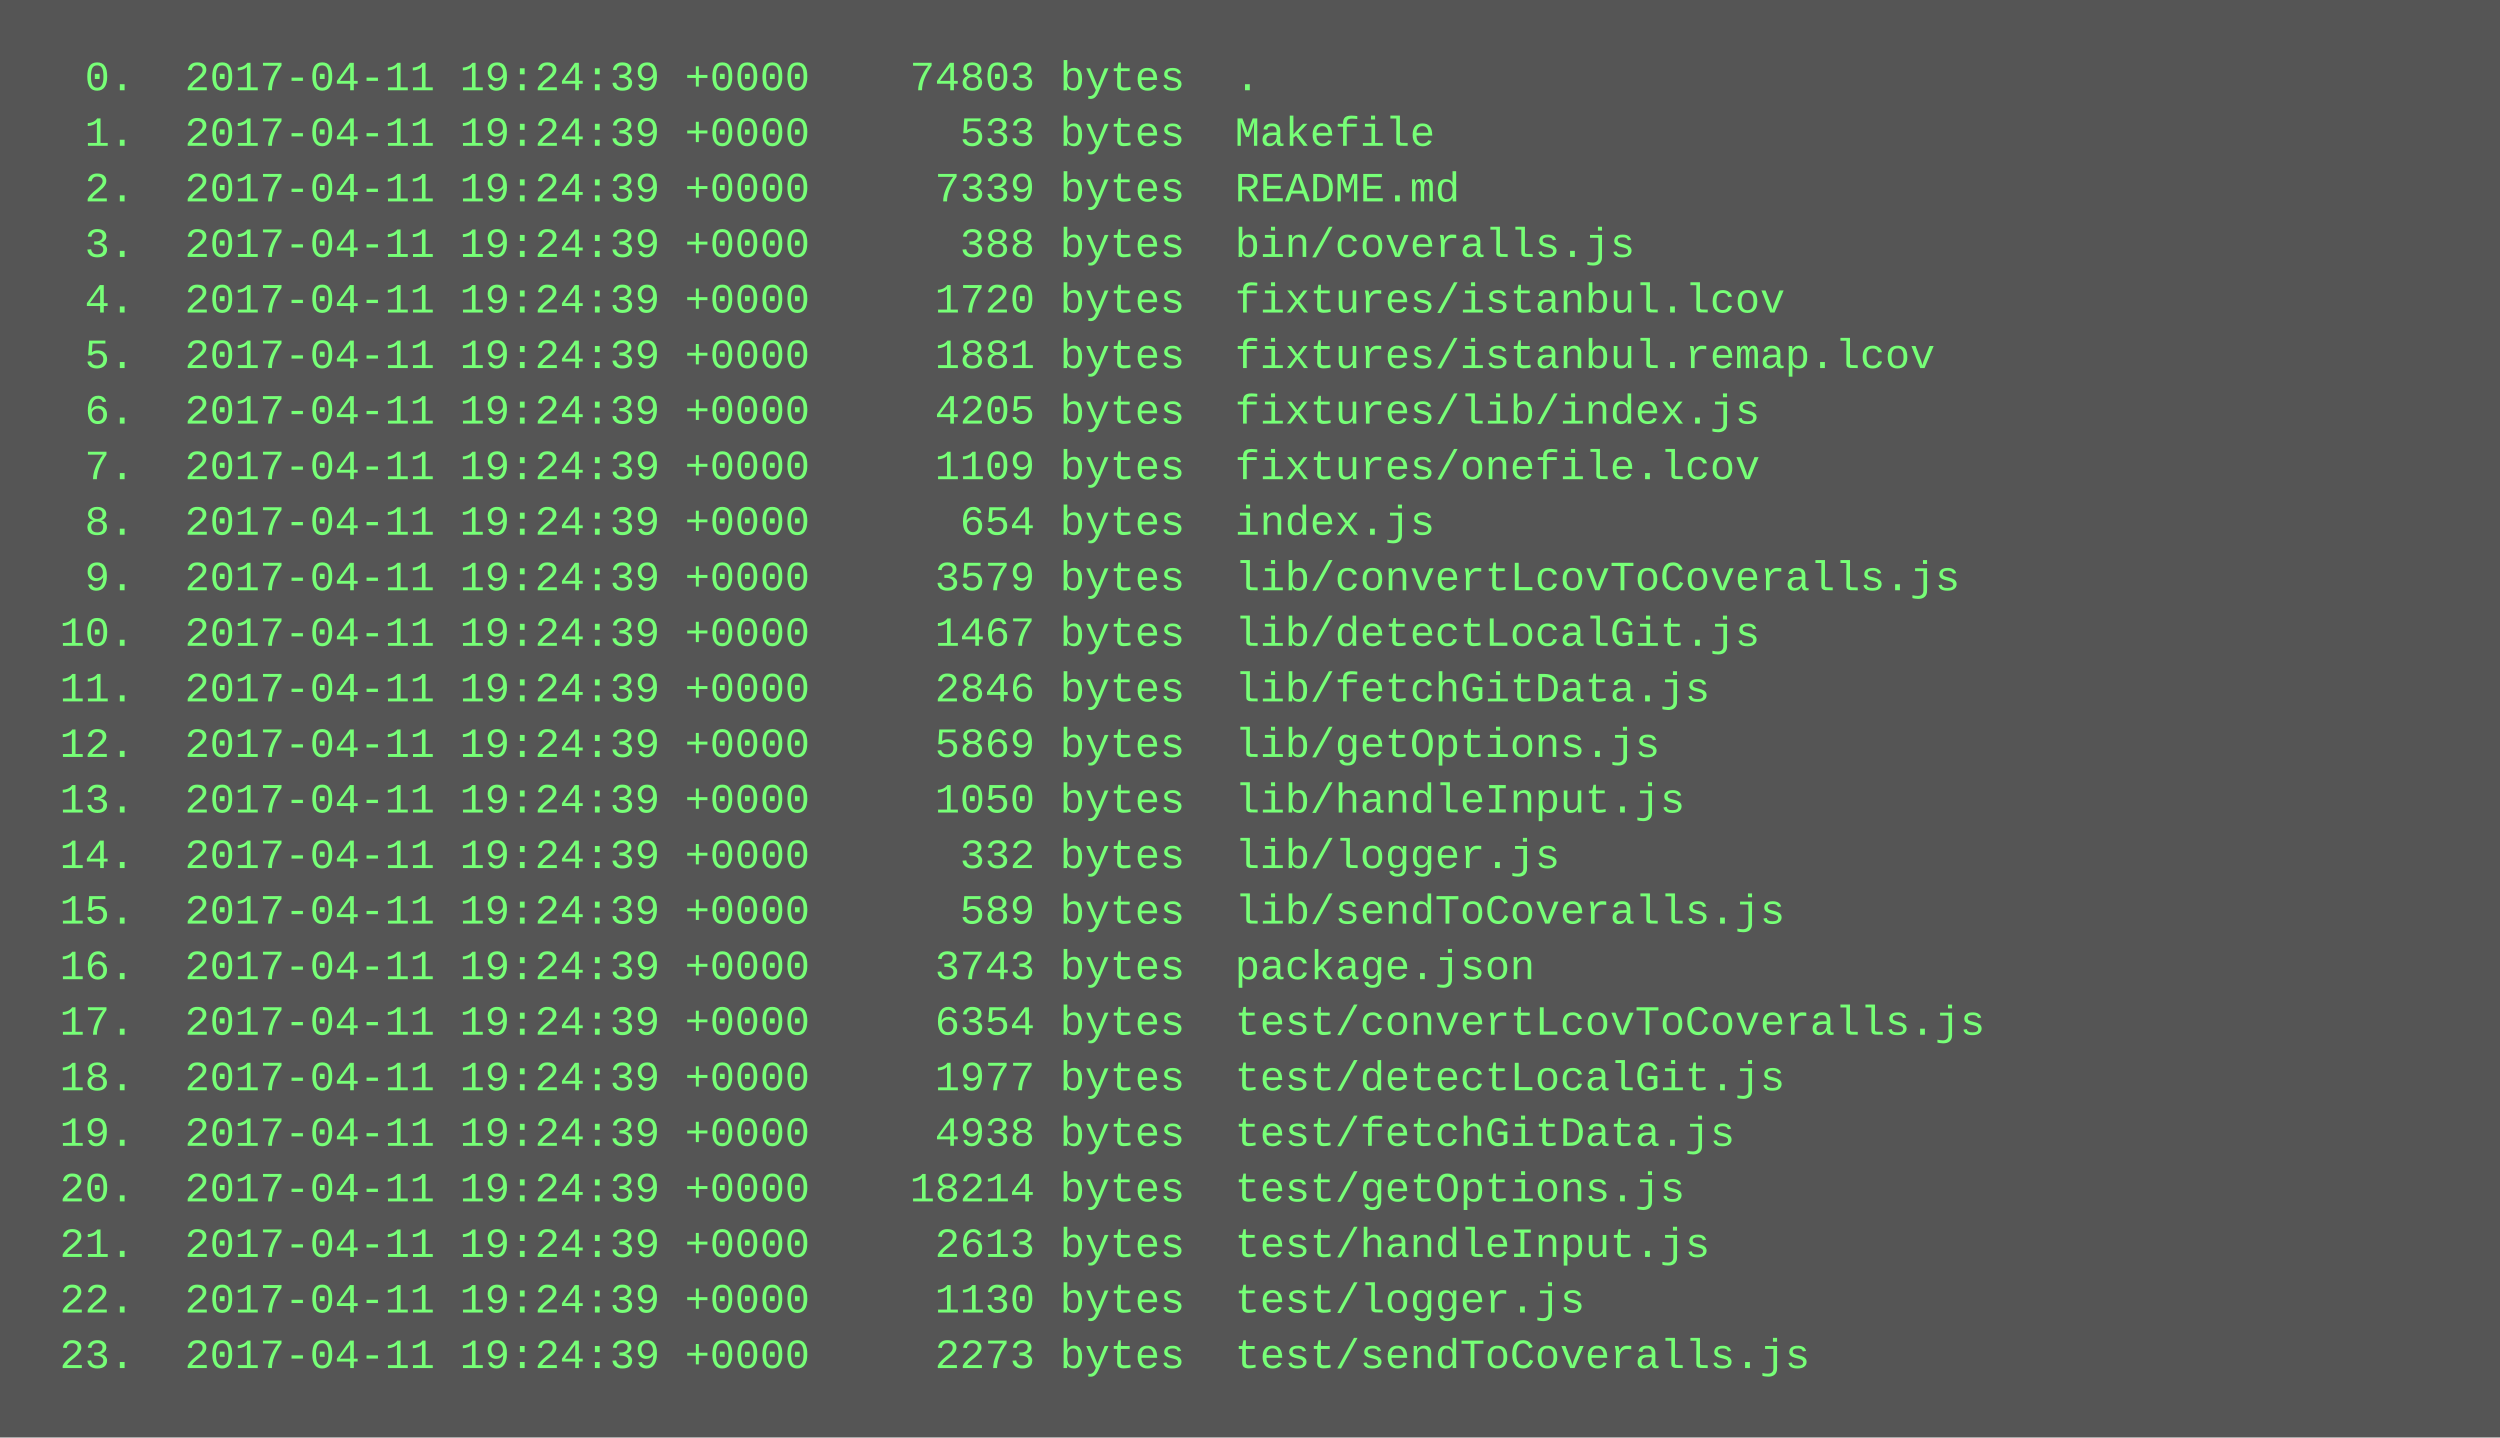
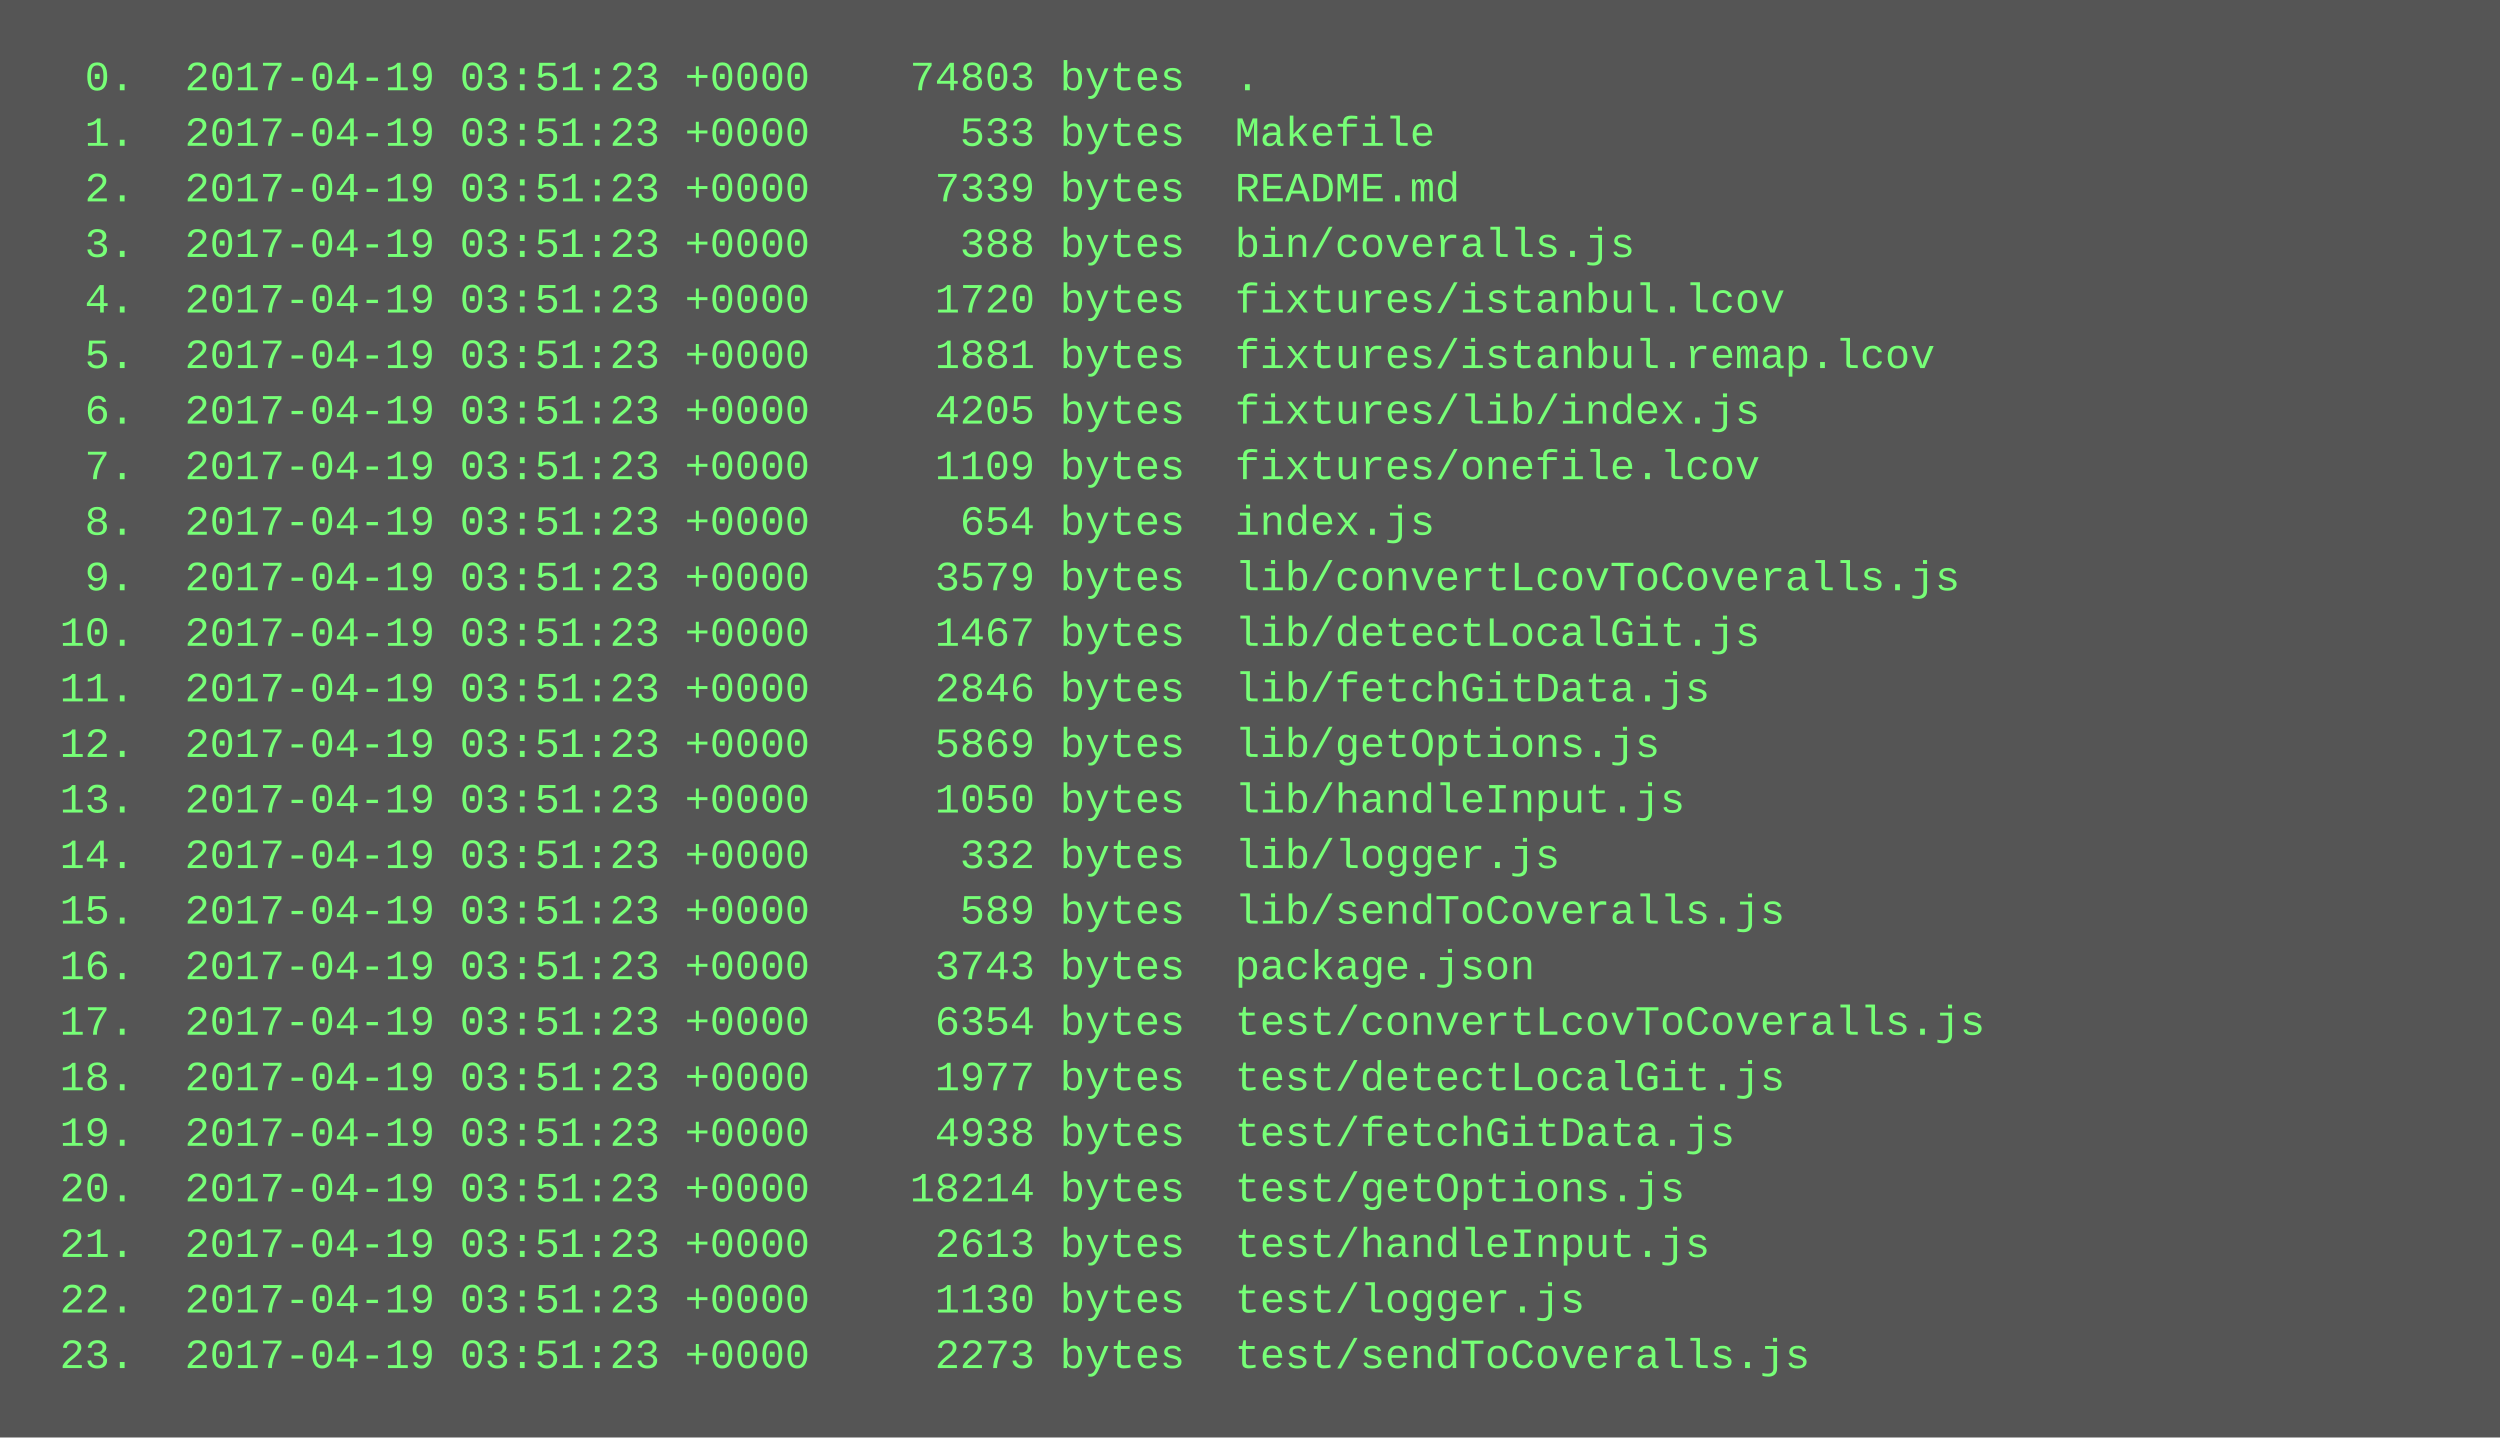
<svg xmlns="http://www.w3.org/2000/svg" height="414" width="720">
  <rect height="414" fill="#555" width="720" />
  <text fill="#7f7" font-family="Courier New" font-size="12" xml:space="preserve">
-     <tspan x="10" y="26">  0.  2017-04-11 19:24:39 +0000    74803 bytes  .</tspan>
-     <tspan x="10" y="42">  1.  2017-04-11 19:24:39 +0000      533 bytes  Makefile</tspan>
-     <tspan x="10" y="58">  2.  2017-04-11 19:24:39 +0000     7339 bytes  README.md</tspan>
-     <tspan x="10" y="74">  3.  2017-04-11 19:24:39 +0000      388 bytes  bin/coveralls.js</tspan>
-     <tspan x="10" y="90">  4.  2017-04-11 19:24:39 +0000     1720 bytes  fixtures/istanbul.lcov</tspan>
-     <tspan x="10" y="106">  5.  2017-04-11 19:24:39 +0000     1881 bytes  fixtures/istanbul.remap.lcov</tspan>
-     <tspan x="10" y="122">  6.  2017-04-11 19:24:39 +0000     4205 bytes  fixtures/lib/index.js</tspan>
-     <tspan x="10" y="138">  7.  2017-04-11 19:24:39 +0000     1109 bytes  fixtures/onefile.lcov</tspan>
-     <tspan x="10" y="154">  8.  2017-04-11 19:24:39 +0000      654 bytes  index.js</tspan>
-     <tspan x="10" y="170">  9.  2017-04-11 19:24:39 +0000     3579 bytes  lib/convertLcovToCoveralls.js</tspan>
-     <tspan x="10" y="186"> 10.  2017-04-11 19:24:39 +0000     1467 bytes  lib/detectLocalGit.js</tspan>
-     <tspan x="10" y="202"> 11.  2017-04-11 19:24:39 +0000     2846 bytes  lib/fetchGitData.js</tspan>
-     <tspan x="10" y="218"> 12.  2017-04-11 19:24:39 +0000     5869 bytes  lib/getOptions.js</tspan>
-     <tspan x="10" y="234"> 13.  2017-04-11 19:24:39 +0000     1050 bytes  lib/handleInput.js</tspan>
-     <tspan x="10" y="250"> 14.  2017-04-11 19:24:39 +0000      332 bytes  lib/logger.js</tspan>
-     <tspan x="10" y="266"> 15.  2017-04-11 19:24:39 +0000      589 bytes  lib/sendToCoveralls.js</tspan>
-     <tspan x="10" y="282"> 16.  2017-04-11 19:24:39 +0000     3743 bytes  package.json</tspan>
-     <tspan x="10" y="298"> 17.  2017-04-11 19:24:39 +0000     6354 bytes  test/convertLcovToCoveralls.js</tspan>
-     <tspan x="10" y="314"> 18.  2017-04-11 19:24:39 +0000     1977 bytes  test/detectLocalGit.js</tspan>
-     <tspan x="10" y="330"> 19.  2017-04-11 19:24:39 +0000     4938 bytes  test/fetchGitData.js</tspan>
-     <tspan x="10" y="346"> 20.  2017-04-11 19:24:39 +0000    18214 bytes  test/getOptions.js</tspan>
-     <tspan x="10" y="362"> 21.  2017-04-11 19:24:39 +0000     2613 bytes  test/handleInput.js</tspan>
-     <tspan x="10" y="378"> 22.  2017-04-11 19:24:39 +0000     1130 bytes  test/logger.js</tspan>
-     <tspan x="10" y="394"> 23.  2017-04-11 19:24:39 +0000     2273 bytes  test/sendToCoveralls.js</tspan>
+     <tspan x="10" y="26">  0.  2017-04-19 03:51:23 +0000    74803 bytes  .</tspan>
+     <tspan x="10" y="42">  1.  2017-04-19 03:51:23 +0000      533 bytes  Makefile</tspan>
+     <tspan x="10" y="58">  2.  2017-04-19 03:51:23 +0000     7339 bytes  README.md</tspan>
+     <tspan x="10" y="74">  3.  2017-04-19 03:51:23 +0000      388 bytes  bin/coveralls.js</tspan>
+     <tspan x="10" y="90">  4.  2017-04-19 03:51:23 +0000     1720 bytes  fixtures/istanbul.lcov</tspan>
+     <tspan x="10" y="106">  5.  2017-04-19 03:51:23 +0000     1881 bytes  fixtures/istanbul.remap.lcov</tspan>
+     <tspan x="10" y="122">  6.  2017-04-19 03:51:23 +0000     4205 bytes  fixtures/lib/index.js</tspan>
+     <tspan x="10" y="138">  7.  2017-04-19 03:51:23 +0000     1109 bytes  fixtures/onefile.lcov</tspan>
+     <tspan x="10" y="154">  8.  2017-04-19 03:51:23 +0000      654 bytes  index.js</tspan>
+     <tspan x="10" y="170">  9.  2017-04-19 03:51:23 +0000     3579 bytes  lib/convertLcovToCoveralls.js</tspan>
+     <tspan x="10" y="186"> 10.  2017-04-19 03:51:23 +0000     1467 bytes  lib/detectLocalGit.js</tspan>
+     <tspan x="10" y="202"> 11.  2017-04-19 03:51:23 +0000     2846 bytes  lib/fetchGitData.js</tspan>
+     <tspan x="10" y="218"> 12.  2017-04-19 03:51:23 +0000     5869 bytes  lib/getOptions.js</tspan>
+     <tspan x="10" y="234"> 13.  2017-04-19 03:51:23 +0000     1050 bytes  lib/handleInput.js</tspan>
+     <tspan x="10" y="250"> 14.  2017-04-19 03:51:23 +0000      332 bytes  lib/logger.js</tspan>
+     <tspan x="10" y="266"> 15.  2017-04-19 03:51:23 +0000      589 bytes  lib/sendToCoveralls.js</tspan>
+     <tspan x="10" y="282"> 16.  2017-04-19 03:51:23 +0000     3743 bytes  package.json</tspan>
+     <tspan x="10" y="298"> 17.  2017-04-19 03:51:23 +0000     6354 bytes  test/convertLcovToCoveralls.js</tspan>
+     <tspan x="10" y="314"> 18.  2017-04-19 03:51:23 +0000     1977 bytes  test/detectLocalGit.js</tspan>
+     <tspan x="10" y="330"> 19.  2017-04-19 03:51:23 +0000     4938 bytes  test/fetchGitData.js</tspan>
+     <tspan x="10" y="346"> 20.  2017-04-19 03:51:23 +0000    18214 bytes  test/getOptions.js</tspan>
+     <tspan x="10" y="362"> 21.  2017-04-19 03:51:23 +0000     2613 bytes  test/handleInput.js</tspan>
+     <tspan x="10" y="378"> 22.  2017-04-19 03:51:23 +0000     1130 bytes  test/logger.js</tspan>
+     <tspan x="10" y="394"> 23.  2017-04-19 03:51:23 +0000     2273 bytes  test/sendToCoveralls.js</tspan>
  </text>
</svg>
